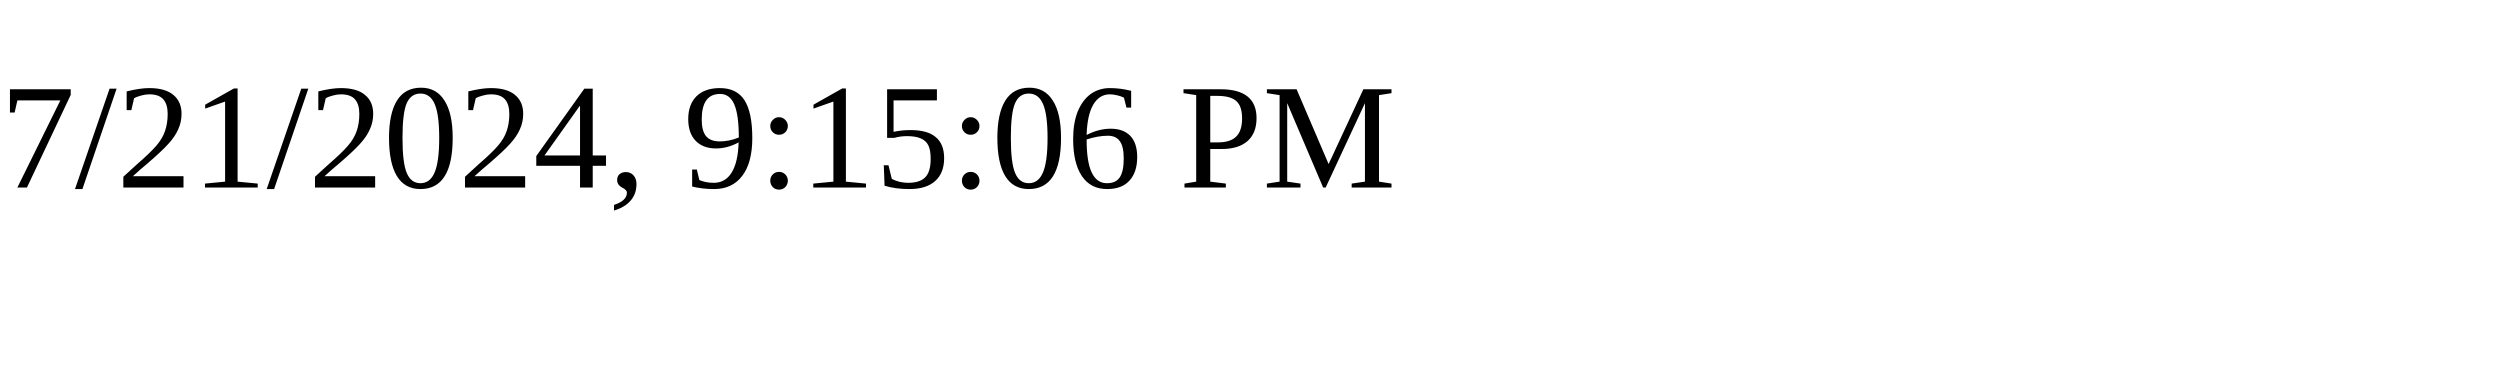
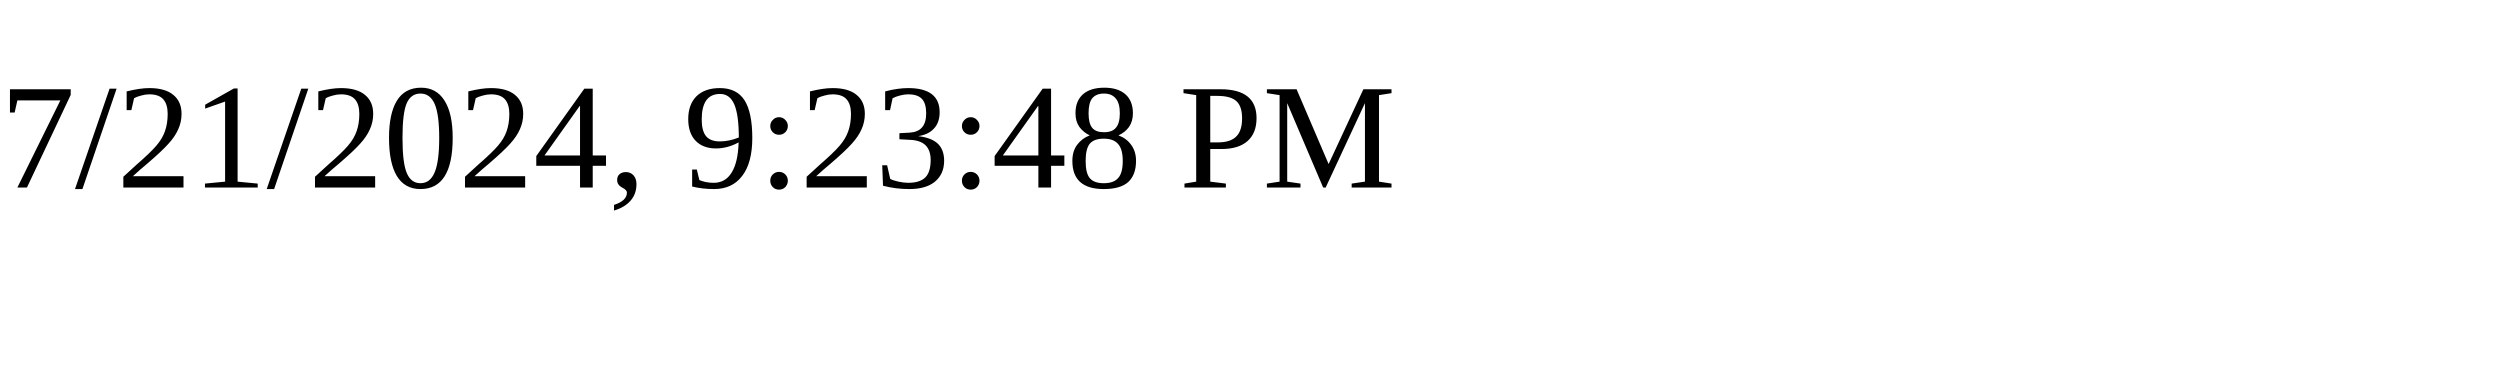
<svg xmlns="http://www.w3.org/2000/svg" height="30" width="200">
-   <text x="0" y="15">7/21/2024, 9:15:06 PM</text>
+   <text x="0" y="15">7/21/2024, 9:23:48 PM</text>
</svg>
